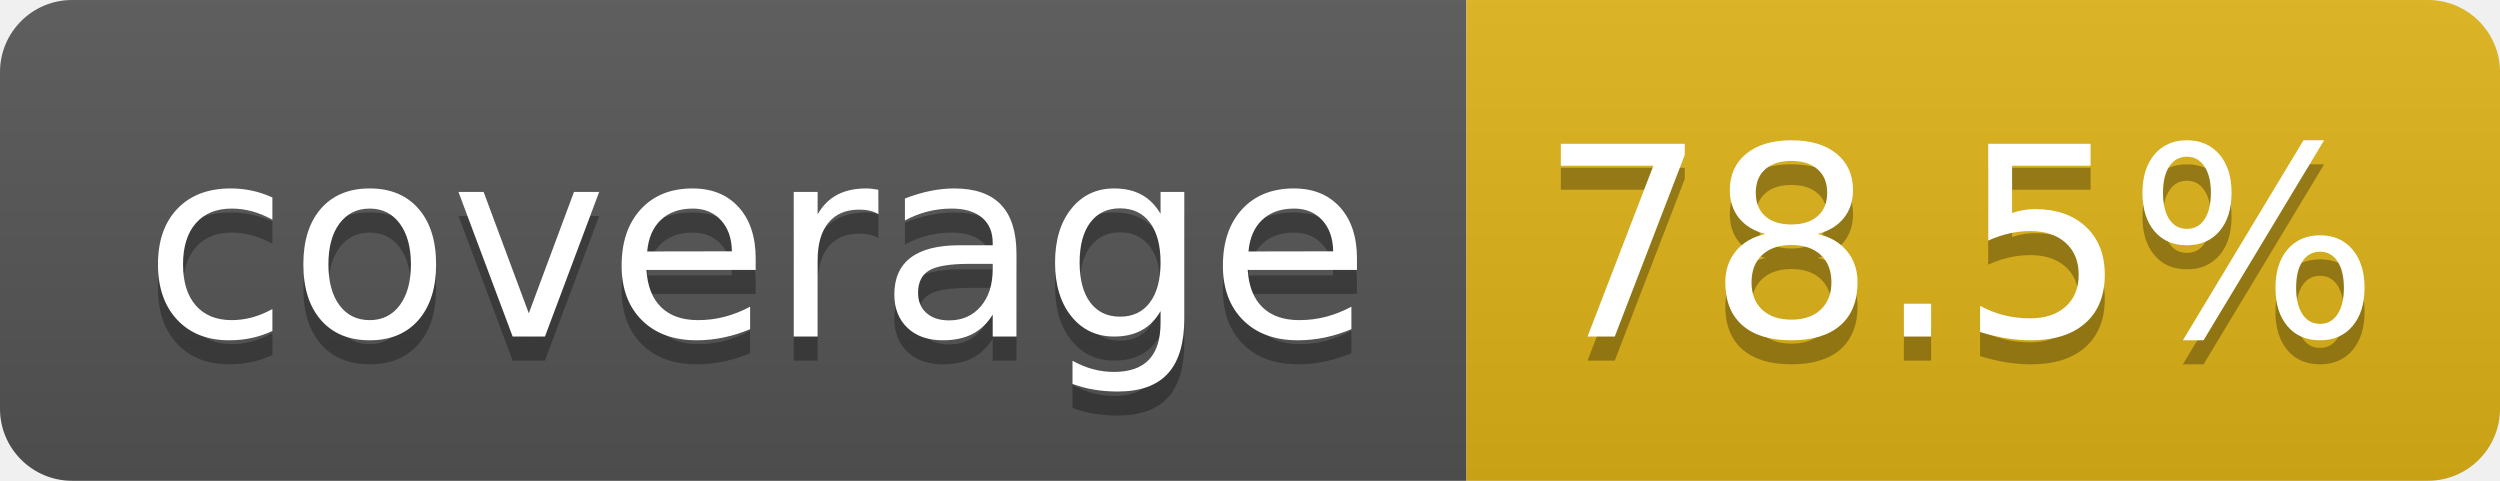
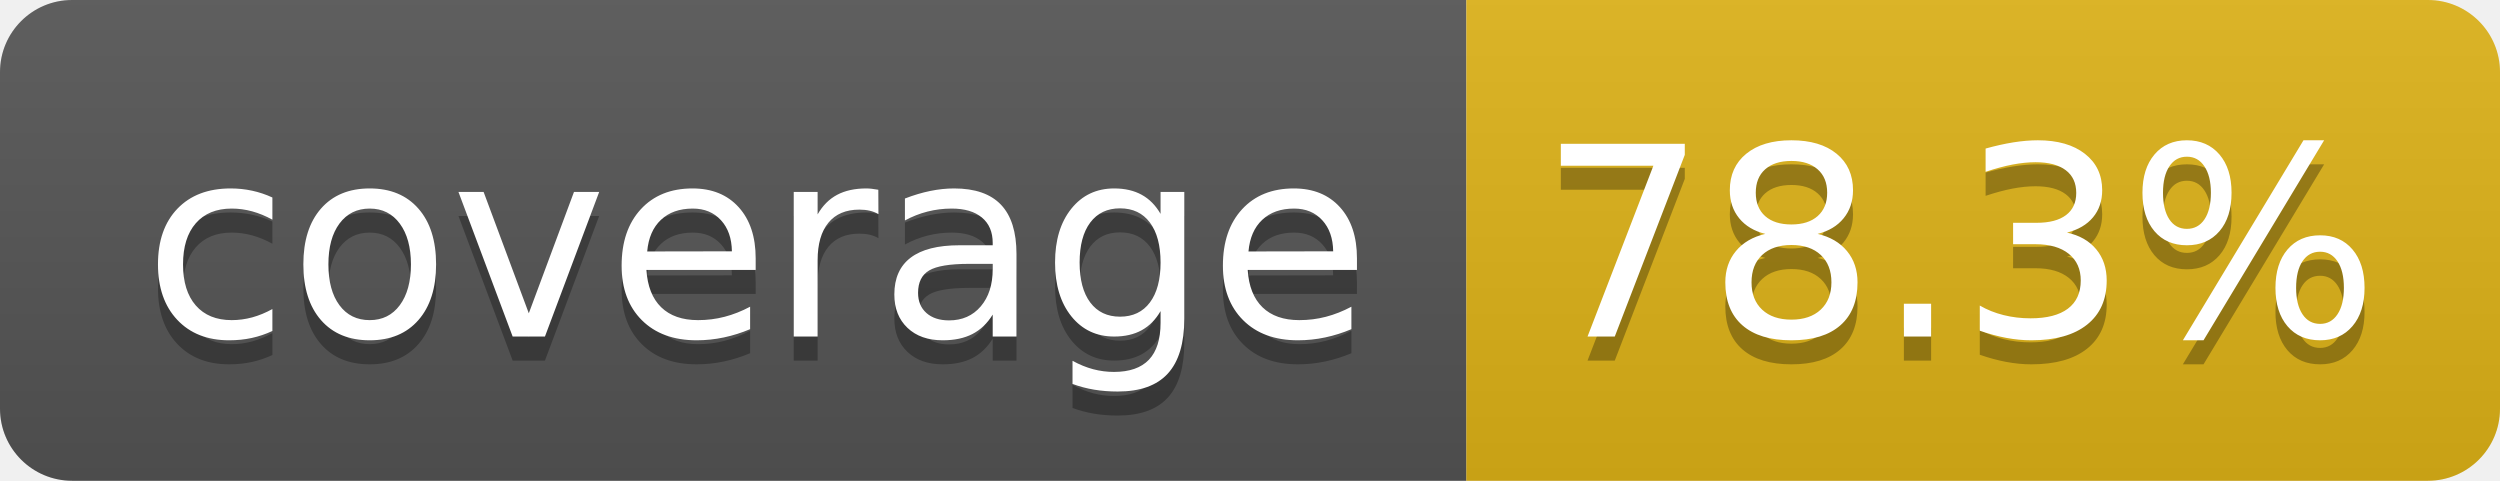
- <svg xmlns="http://www.w3.org/2000/svg" width="104" height="20" role="img" aria-label="coverage: 78.5%">
+ <svg xmlns="http://www.w3.org/2000/svg" width="104" height="20" role="img" aria-label="coverage: 78.3%">
  <linearGradient id="s" x2="0" y2="100%">
    <stop offset="0" stop-color="#bbb" stop-opacity=".1" />
    <stop offset="1" stop-opacity=".1" />
  </linearGradient>
  <clipPath id="r">
    <rect width="104" height="20" rx="3" fill="#fff" />
  </clipPath>
  <g clip-path="url(#r)">
    <rect width="61" height="20" fill="#555" />
    <rect x="61" width="43" height="20" fill="#dfb317" />
    <rect width="104" height="20" fill="url(#s)" />
  </g>
  <g fill="#fff" text-anchor="middle" font-family="Verdana,Geneva,DejaVu Sans,sans-serif" text-rendering="geometricPrecision" font-size="110">
    <text aria-hidden="true" x="315" y="150" fill="#010101" fill-opacity=".3" transform="scale(.1)" textLength="510">coverage</text>
    <text x="315" y="140" transform="scale(.1)" fill="#fff" textLength="510">coverage</text>
-     <text aria-hidden="true" x="815" y="150" fill="#010101" fill-opacity=".3" transform="scale(.1)" textLength="330">78.5%</text>
-     <text x="815" y="140" transform="scale(.1)" fill="#fff" textLength="330">78.5%</text>
+     <text aria-hidden="true" x="815" y="150" fill="#010101" fill-opacity=".3" transform="scale(.1)" textLength="330">78.3%</text>
+     <text x="815" y="140" transform="scale(.1)" fill="#fff" textLength="330">78.3%</text>
  </g>
</svg>
